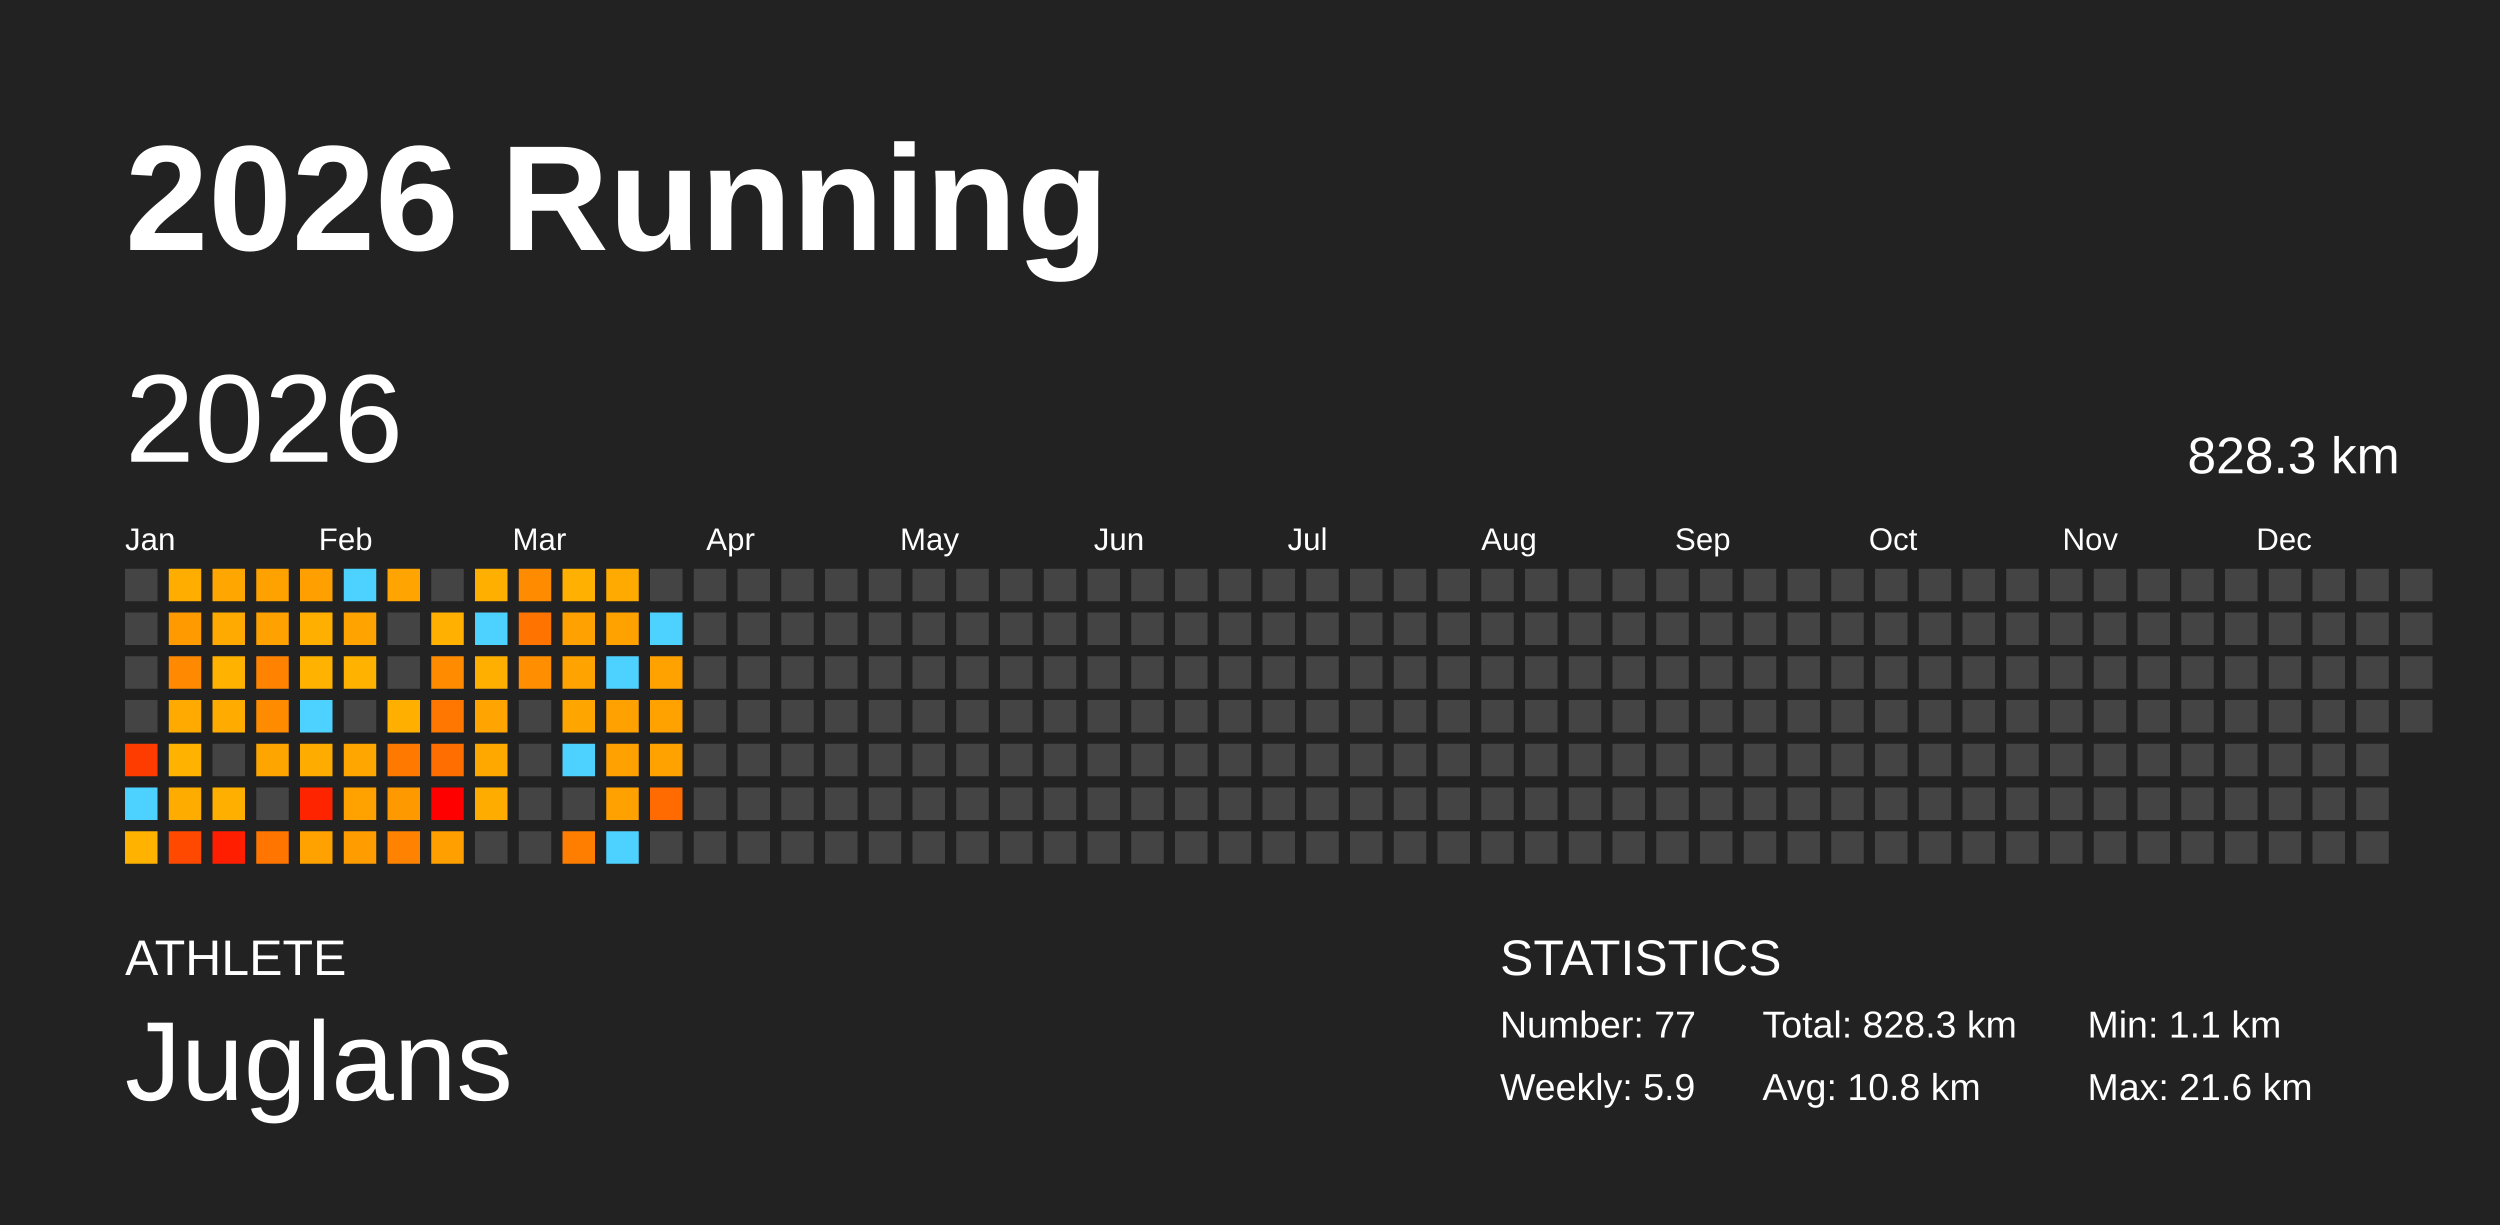
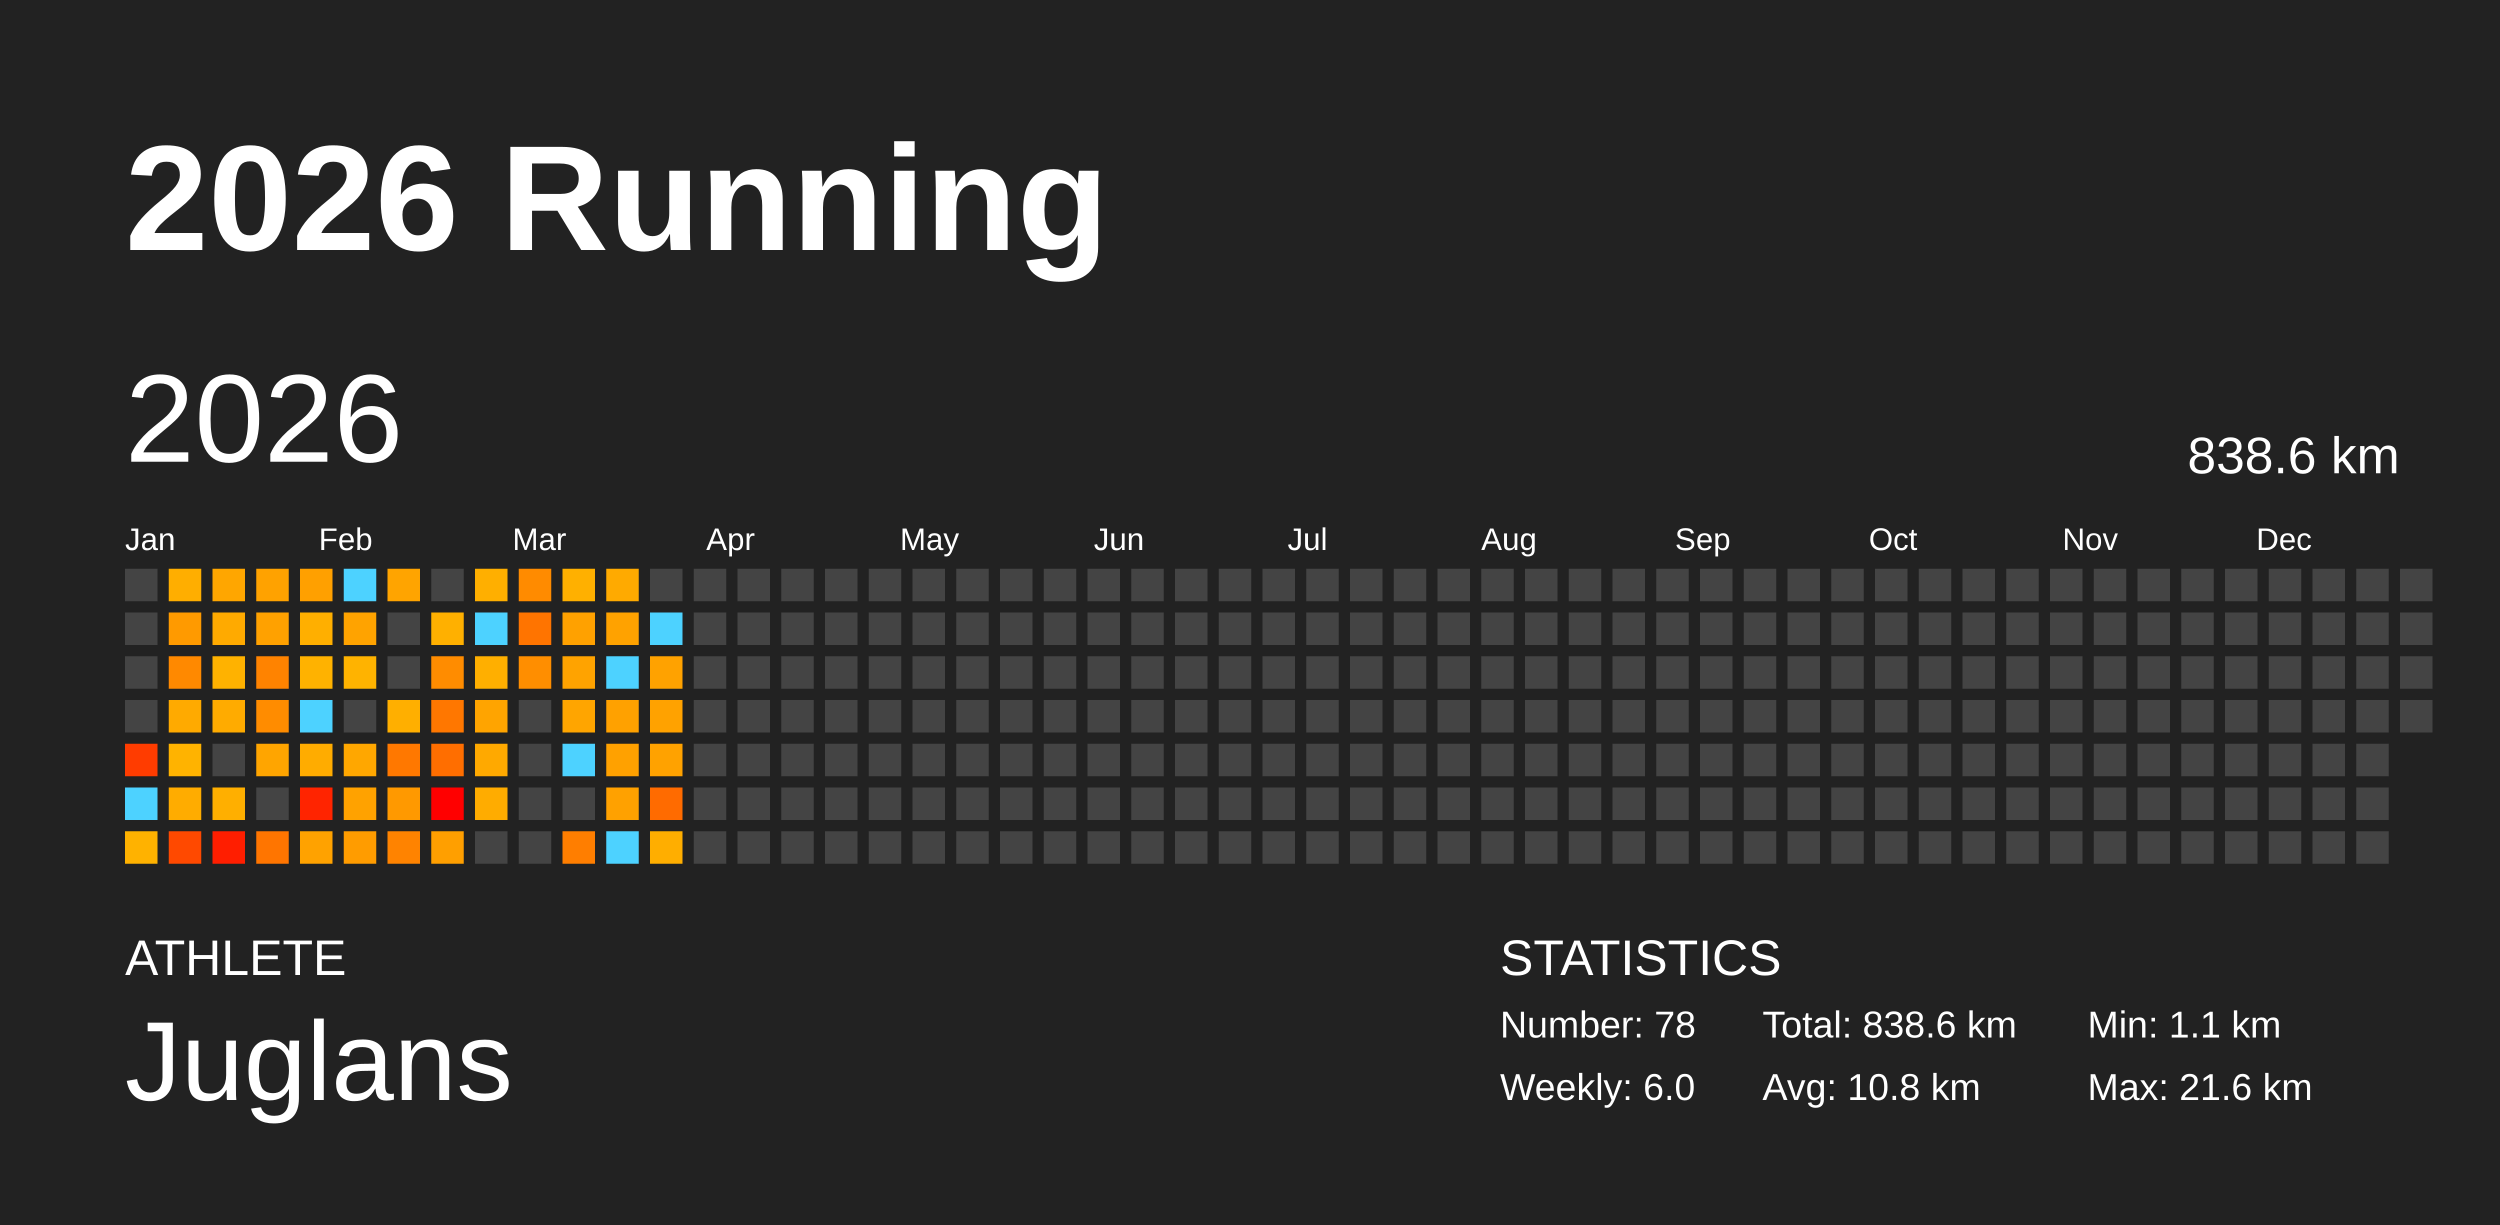
<svg xmlns="http://www.w3.org/2000/svg" baseProfile="full" height="98mm" version="1.1" viewBox="0,0,200,98" width="200mm">
  <defs />
  <rect fill="#222222" height="98" width="200" x="0" y="0" />
  <text fill="#FFFFFF" style="font-size:12px; font-family:Arial; font-weight:bold;" x="10" y="20">2026 Running</text>
  <text fill="#FFFFFF" style="font-size:4px; font-family:Arial" x="10" y="78">ATHLETE</text>
  <text fill="#FFFFFF" style="font-size:9px; font-family:Arial" x="10" y="88">Juglans</text>
  <text fill="#FFFFFF" style="font-size:4px; font-family:Arial" x="120" y="78">STATISTICS</text>
-   <text fill="#FFFFFF" style="font-size:3px; font-family:Arial" x="120" y="83">Number: 77</text>
-   <text fill="#FFFFFF" style="font-size:3px; font-family:Arial" x="120" y="88">Weekly: 5.9</text>
-   <text fill="#FFFFFF" style="font-size:3px; font-family:Arial" x="141" y="83">Total: 828.3 km</text>
+   <text fill="#FFFFFF" style="font-size:3px; font-family:Arial" x="120" y="83">Number: 78</text>
+   <text fill="#FFFFFF" style="font-size:3px; font-family:Arial" x="120" y="88">Weekly: 6.0</text>
+   <text fill="#FFFFFF" style="font-size:3px; font-family:Arial" x="141" y="83">Total: 838.6 km</text>
  <text fill="#FFFFFF" style="font-size:3px; font-family:Arial" x="141" y="88">Avg: 10.8 km</text>
  <text fill="#FFFFFF" style="font-size:3px; font-family:Arial" x="167" y="83">Min: 1.1 km</text>
  <text fill="#FFFFFF" style="font-size:3px; font-family:Arial" x="167" y="88">Max: 21.6 km</text>
  <text dominant-baseline="hanging" fill="#FFFFFF" style="font-size:10.0px; font-family:Arial;" x="10" y="30">2026</text>
-   <text dominant-baseline="hanging" fill="#FFFFFF" style="font-size:4.125px; font-family:Arial;" x="175" y="35">828.3 km</text>
+   <text dominant-baseline="hanging" fill="#FFFFFF" style="font-size:4.125px; font-family:Arial;" x="175" y="35">838.6 km</text>
  <text fill="#FFFFFF" style="font-size:2.5px; font-family:Arial" x="10.0" y="44">Jan</text>
  <text fill="#FFFFFF" style="font-size:2.5px; font-family:Arial" x="25.5" y="44">Feb</text>
  <text fill="#FFFFFF" style="font-size:2.5px; font-family:Arial" x="41.0" y="44">Mar</text>
  <text fill="#FFFFFF" style="font-size:2.5px; font-family:Arial" x="56.5" y="44">Apr</text>
  <text fill="#FFFFFF" style="font-size:2.5px; font-family:Arial" x="72.0" y="44">May</text>
  <text fill="#FFFFFF" style="font-size:2.5px; font-family:Arial" x="87.5" y="44">Jun</text>
  <text fill="#FFFFFF" style="font-size:2.5px; font-family:Arial" x="103.0" y="44">Jul</text>
  <text fill="#FFFFFF" style="font-size:2.5px; font-family:Arial" x="118.5" y="44">Aug</text>
  <text fill="#FFFFFF" style="font-size:2.5px; font-family:Arial" x="134.0" y="44">Sep</text>
  <text fill="#FFFFFF" style="font-size:2.5px; font-family:Arial" x="149.5" y="44">Oct</text>
  <text fill="#FFFFFF" style="font-size:2.5px; font-family:Arial" x="165.0" y="44">Nov</text>
  <text fill="#FFFFFF" style="font-size:2.5px; font-family:Arial" x="180.5" y="44">Dec</text>
  <rect fill="#444444" height="2.6" width="2.6" x="10.0" y="45.5" />
  <rect fill="#444444" height="2.6" width="2.6" x="10.0" y="49.0" />
  <rect fill="#444444" height="2.6" width="2.6" x="10.0" y="52.5" />
  <rect fill="#444444" height="2.6" width="2.6" x="10.0" y="56.0" />
  <rect fill="#ff3c00" height="2.6" width="2.6" x="10.0" y="59.5" />
  <rect fill="#4dd2ff" height="2.6" width="2.6" x="10.0" y="63.0" />
  <rect fill="#ffb200" height="2.6" width="2.6" x="10.0" y="66.5" />
  <rect fill="#ffae00" height="2.6" width="2.6" x="13.5" y="45.5" />
  <rect fill="#ff9a00" height="2.6" width="2.6" x="13.5" y="49.0" />
  <rect fill="#ff8900" height="2.6" width="2.6" x="13.5" y="52.5" />
  <rect fill="#ffaa00" height="2.6" width="2.6" x="13.5" y="56.0" />
  <rect fill="#ffb300" height="2.6" width="2.6" x="13.5" y="59.5" />
  <rect fill="#ffac00" height="2.6" width="2.6" x="13.5" y="63.0" />
  <rect fill="#ff4900" height="2.6" width="2.6" x="13.5" y="66.5" />
  <rect fill="#ffa600" height="2.6" width="2.6" x="17.0" y="45.5" />
  <rect fill="#ffaa00" height="2.6" width="2.6" x="17.0" y="49.0" />
  <rect fill="#ffb200" height="2.6" width="2.6" x="17.0" y="52.5" />
  <rect fill="#ffab00" height="2.6" width="2.6" x="17.0" y="56.0" />
  <rect fill="#444444" height="2.6" width="2.6" x="17.0" y="59.5" />
  <rect fill="#ffaf00" height="2.6" width="2.6" x="17.0" y="63.0" />
  <rect fill="#ff1e00" height="2.6" width="2.6" x="17.0" y="66.5" />
  <rect fill="#ffa200" height="2.6" width="2.6" x="20.5" y="45.5" />
  <rect fill="#ffa100" height="2.6" width="2.6" x="20.5" y="49.0" />
  <rect fill="#ff8300" height="2.6" width="2.6" x="20.5" y="52.5" />
  <rect fill="#ff8c00" height="2.6" width="2.6" x="20.5" y="56.0" />
  <rect fill="#ffa500" height="2.6" width="2.6" x="20.5" y="59.5" />
  <rect fill="#444444" height="2.6" width="2.6" x="20.5" y="63.0" />
  <rect fill="#ff7500" height="2.6" width="2.6" x="20.5" y="66.5" />
  <rect fill="#ffa000" height="2.6" width="2.6" x="24.0" y="45.5" />
  <rect fill="#ffaf00" height="2.6" width="2.6" x="24.0" y="49.0" />
  <rect fill="#ffb200" height="2.6" width="2.6" x="24.0" y="52.5" />
  <rect fill="#4dd2ff" height="2.6" width="2.6" x="24.0" y="56.0" />
  <rect fill="#ffac00" height="2.6" width="2.6" x="24.0" y="59.5" />
  <rect fill="#ff2400" height="2.6" width="2.6" x="24.0" y="63.0" />
  <rect fill="#ffa200" height="2.6" width="2.6" x="24.0" y="66.5" />
  <rect fill="#4dd2ff" height="2.6" width="2.6" x="27.5" y="45.5" />
  <rect fill="#ffa300" height="2.6" width="2.6" x="27.5" y="49.0" />
  <rect fill="#ffb300" height="2.6" width="2.6" x="27.5" y="52.5" />
  <rect fill="#444444" height="2.6" width="2.6" x="27.5" y="56.0" />
  <rect fill="#ffa700" height="2.6" width="2.6" x="27.5" y="59.5" />
  <rect fill="#ffa200" height="2.6" width="2.6" x="27.5" y="63.0" />
  <rect fill="#ff9c00" height="2.6" width="2.6" x="27.5" y="66.5" />
  <rect fill="#ffa400" height="2.6" width="2.6" x="31.0" y="45.5" />
  <rect fill="#444444" height="2.6" width="2.6" x="31.0" y="49.0" />
  <rect fill="#444444" height="2.6" width="2.6" x="31.0" y="52.5" />
  <rect fill="#ffaf00" height="2.6" width="2.6" x="31.0" y="56.0" />
  <rect fill="#ff7800" height="2.6" width="2.6" x="31.0" y="59.5" />
  <rect fill="#ff9900" height="2.6" width="2.6" x="31.0" y="63.0" />
  <rect fill="#ff8300" height="2.6" width="2.6" x="31.0" y="66.5" />
  <rect fill="#444444" height="2.6" width="2.6" x="34.5" y="45.5" />
  <rect fill="#ffb000" height="2.6" width="2.6" x="34.5" y="49.0" />
  <rect fill="#ff8c00" height="2.6" width="2.6" x="34.5" y="52.5" />
  <rect fill="#ff7700" height="2.6" width="2.6" x="34.5" y="56.0" />
  <rect fill="#ff6e00" height="2.6" width="2.6" x="34.5" y="59.5" />
  <rect fill="red" height="2.6" width="2.6" x="34.5" y="63.0" />
  <rect fill="#ff9f00" height="2.6" width="2.6" x="34.5" y="66.5" />
  <rect fill="#ffaf00" height="2.6" width="2.6" x="38.0" y="45.5" />
  <rect fill="#4dd2ff" height="2.6" width="2.6" x="38.0" y="49.0" />
  <rect fill="#ffaf00" height="2.6" width="2.6" x="38.0" y="52.5" />
  <rect fill="#ffa400" height="2.6" width="2.6" x="38.0" y="56.0" />
  <rect fill="#ffa900" height="2.6" width="2.6" x="38.0" y="59.5" />
  <rect fill="#ffac00" height="2.6" width="2.6" x="38.0" y="63.0" />
  <rect fill="#444444" height="2.6" width="2.6" x="38.0" y="66.5" />
  <rect fill="#ff8b00" height="2.6" width="2.6" x="41.5" y="45.5" />
  <rect fill="#ff7400" height="2.6" width="2.6" x="41.5" y="49.0" />
  <rect fill="#ff8e00" height="2.6" width="2.6" x="41.5" y="52.5" />
  <rect fill="#444444" height="2.6" width="2.6" x="41.5" y="56.0" />
  <rect fill="#444444" height="2.6" width="2.6" x="41.5" y="59.5" />
  <rect fill="#444444" height="2.6" width="2.6" x="41.5" y="63.0" />
  <rect fill="#444444" height="2.6" width="2.6" x="41.5" y="66.5" />
  <rect fill="#ffb000" height="2.6" width="2.6" x="45.0" y="45.5" />
  <rect fill="#ffa100" height="2.6" width="2.6" x="45.0" y="49.0" />
  <rect fill="#ffa300" height="2.6" width="2.6" x="45.0" y="52.5" />
  <rect fill="#ffa500" height="2.6" width="2.6" x="45.0" y="56.0" />
  <rect fill="#4dd2ff" height="2.6" width="2.6" x="45.0" y="59.5" />
  <rect fill="#444444" height="2.6" width="2.6" x="45.0" y="63.0" />
  <rect fill="#ff7e00" height="2.6" width="2.6" x="45.0" y="66.5" />
  <rect fill="#ffaa00" height="2.6" width="2.6" x="48.5" y="45.5" />
  <rect fill="#ffa200" height="2.6" width="2.6" x="48.5" y="49.0" />
  <rect fill="#4dd2ff" height="2.6" width="2.6" x="48.5" y="52.5" />
  <rect fill="#ffa100" height="2.6" width="2.6" x="48.5" y="56.0" />
  <rect fill="#ffa100" height="2.6" width="2.6" x="48.5" y="59.5" />
  <rect fill="#ffa100" height="2.6" width="2.6" x="48.5" y="63.0" />
  <rect fill="#4dd2ff" height="2.6" width="2.6" x="48.5" y="66.5" />
  <rect fill="#444444" height="2.6" width="2.6" x="52.0" y="45.5" />
  <rect fill="#4dd2ff" height="2.6" width="2.6" x="52.0" y="49.0" />
  <rect fill="#ffa200" height="2.6" width="2.6" x="52.0" y="52.5" />
  <rect fill="#ffa200" height="2.6" width="2.6" x="52.0" y="56.0" />
  <rect fill="#ffa200" height="2.6" width="2.6" x="52.0" y="59.5" />
  <rect fill="#ff6b00" height="2.6" width="2.6" x="52.0" y="63.0" />
-   <rect fill="#444444" height="2.6" width="2.6" x="52.0" y="66.5" />
+   <rect fill="#ffae00" height="2.6" width="2.6" x="52.0" y="66.5" />
  <rect fill="#444444" height="2.6" width="2.6" x="55.5" y="45.5" />
  <rect fill="#444444" height="2.6" width="2.6" x="55.5" y="49.0" />
  <rect fill="#444444" height="2.6" width="2.6" x="55.5" y="52.5" />
  <rect fill="#444444" height="2.6" width="2.6" x="55.5" y="56.0" />
  <rect fill="#444444" height="2.6" width="2.6" x="55.5" y="59.5" />
  <rect fill="#444444" height="2.6" width="2.6" x="55.5" y="63.0" />
  <rect fill="#444444" height="2.6" width="2.6" x="55.5" y="66.5" />
  <rect fill="#444444" height="2.6" width="2.6" x="59.0" y="45.5" />
  <rect fill="#444444" height="2.6" width="2.6" x="59.0" y="49.0" />
  <rect fill="#444444" height="2.6" width="2.6" x="59.0" y="52.5" />
  <rect fill="#444444" height="2.6" width="2.6" x="59.0" y="56.0" />
  <rect fill="#444444" height="2.6" width="2.6" x="59.0" y="59.5" />
  <rect fill="#444444" height="2.6" width="2.6" x="59.0" y="63.0" />
  <rect fill="#444444" height="2.6" width="2.6" x="59.0" y="66.5" />
  <rect fill="#444444" height="2.6" width="2.6" x="62.5" y="45.5" />
  <rect fill="#444444" height="2.6" width="2.6" x="62.5" y="49.0" />
  <rect fill="#444444" height="2.6" width="2.6" x="62.5" y="52.5" />
  <rect fill="#444444" height="2.6" width="2.6" x="62.5" y="56.0" />
  <rect fill="#444444" height="2.6" width="2.6" x="62.5" y="59.5" />
  <rect fill="#444444" height="2.6" width="2.6" x="62.5" y="63.0" />
  <rect fill="#444444" height="2.6" width="2.6" x="62.5" y="66.5" />
  <rect fill="#444444" height="2.6" width="2.6" x="66.0" y="45.5" />
  <rect fill="#444444" height="2.6" width="2.6" x="66.0" y="49.0" />
  <rect fill="#444444" height="2.6" width="2.6" x="66.0" y="52.5" />
  <rect fill="#444444" height="2.6" width="2.6" x="66.0" y="56.0" />
  <rect fill="#444444" height="2.6" width="2.6" x="66.0" y="59.5" />
  <rect fill="#444444" height="2.6" width="2.6" x="66.0" y="63.0" />
  <rect fill="#444444" height="2.6" width="2.6" x="66.0" y="66.5" />
  <rect fill="#444444" height="2.6" width="2.6" x="69.5" y="45.5" />
  <rect fill="#444444" height="2.6" width="2.6" x="69.5" y="49.0" />
  <rect fill="#444444" height="2.6" width="2.6" x="69.5" y="52.5" />
  <rect fill="#444444" height="2.6" width="2.6" x="69.5" y="56.0" />
  <rect fill="#444444" height="2.6" width="2.6" x="69.5" y="59.5" />
  <rect fill="#444444" height="2.6" width="2.6" x="69.5" y="63.0" />
  <rect fill="#444444" height="2.6" width="2.6" x="69.5" y="66.5" />
  <rect fill="#444444" height="2.6" width="2.6" x="73.0" y="45.5" />
  <rect fill="#444444" height="2.6" width="2.6" x="73.0" y="49.0" />
  <rect fill="#444444" height="2.6" width="2.6" x="73.0" y="52.5" />
  <rect fill="#444444" height="2.6" width="2.6" x="73.0" y="56.0" />
  <rect fill="#444444" height="2.6" width="2.6" x="73.0" y="59.5" />
  <rect fill="#444444" height="2.6" width="2.6" x="73.0" y="63.0" />
  <rect fill="#444444" height="2.6" width="2.6" x="73.0" y="66.5" />
  <rect fill="#444444" height="2.6" width="2.6" x="76.5" y="45.5" />
  <rect fill="#444444" height="2.6" width="2.6" x="76.5" y="49.0" />
  <rect fill="#444444" height="2.6" width="2.6" x="76.5" y="52.5" />
  <rect fill="#444444" height="2.6" width="2.6" x="76.5" y="56.0" />
  <rect fill="#444444" height="2.6" width="2.6" x="76.5" y="59.5" />
  <rect fill="#444444" height="2.6" width="2.6" x="76.5" y="63.0" />
  <rect fill="#444444" height="2.6" width="2.6" x="76.5" y="66.5" />
  <rect fill="#444444" height="2.6" width="2.6" x="80.0" y="45.5" />
  <rect fill="#444444" height="2.6" width="2.6" x="80.0" y="49.0" />
  <rect fill="#444444" height="2.6" width="2.6" x="80.0" y="52.5" />
  <rect fill="#444444" height="2.6" width="2.6" x="80.0" y="56.0" />
  <rect fill="#444444" height="2.6" width="2.6" x="80.0" y="59.5" />
  <rect fill="#444444" height="2.6" width="2.6" x="80.0" y="63.0" />
  <rect fill="#444444" height="2.6" width="2.6" x="80.0" y="66.5" />
  <rect fill="#444444" height="2.6" width="2.6" x="83.5" y="45.5" />
  <rect fill="#444444" height="2.6" width="2.6" x="83.5" y="49.0" />
  <rect fill="#444444" height="2.6" width="2.6" x="83.5" y="52.5" />
  <rect fill="#444444" height="2.6" width="2.6" x="83.5" y="56.0" />
  <rect fill="#444444" height="2.6" width="2.6" x="83.5" y="59.5" />
  <rect fill="#444444" height="2.6" width="2.6" x="83.5" y="63.0" />
  <rect fill="#444444" height="2.6" width="2.6" x="83.5" y="66.5" />
  <rect fill="#444444" height="2.6" width="2.6" x="87.0" y="45.5" />
  <rect fill="#444444" height="2.6" width="2.6" x="87.0" y="49.0" />
  <rect fill="#444444" height="2.6" width="2.6" x="87.0" y="52.5" />
  <rect fill="#444444" height="2.6" width="2.6" x="87.0" y="56.0" />
  <rect fill="#444444" height="2.6" width="2.6" x="87.0" y="59.5" />
  <rect fill="#444444" height="2.6" width="2.6" x="87.0" y="63.0" />
  <rect fill="#444444" height="2.6" width="2.6" x="87.0" y="66.5" />
  <rect fill="#444444" height="2.6" width="2.6" x="90.5" y="45.5" />
  <rect fill="#444444" height="2.6" width="2.6" x="90.5" y="49.0" />
  <rect fill="#444444" height="2.6" width="2.6" x="90.5" y="52.5" />
  <rect fill="#444444" height="2.6" width="2.6" x="90.5" y="56.0" />
  <rect fill="#444444" height="2.6" width="2.6" x="90.5" y="59.5" />
  <rect fill="#444444" height="2.6" width="2.6" x="90.5" y="63.0" />
  <rect fill="#444444" height="2.6" width="2.6" x="90.5" y="66.5" />
  <rect fill="#444444" height="2.6" width="2.6" x="94.0" y="45.5" />
  <rect fill="#444444" height="2.6" width="2.6" x="94.0" y="49.0" />
  <rect fill="#444444" height="2.6" width="2.6" x="94.0" y="52.5" />
  <rect fill="#444444" height="2.6" width="2.6" x="94.0" y="56.0" />
  <rect fill="#444444" height="2.6" width="2.6" x="94.0" y="59.5" />
  <rect fill="#444444" height="2.6" width="2.6" x="94.0" y="63.0" />
  <rect fill="#444444" height="2.6" width="2.6" x="94.0" y="66.5" />
  <rect fill="#444444" height="2.6" width="2.6" x="97.5" y="45.5" />
  <rect fill="#444444" height="2.6" width="2.6" x="97.5" y="49.0" />
  <rect fill="#444444" height="2.6" width="2.6" x="97.5" y="52.5" />
  <rect fill="#444444" height="2.6" width="2.6" x="97.5" y="56.0" />
  <rect fill="#444444" height="2.6" width="2.6" x="97.5" y="59.5" />
  <rect fill="#444444" height="2.6" width="2.6" x="97.5" y="63.0" />
  <rect fill="#444444" height="2.6" width="2.6" x="97.5" y="66.5" />
  <rect fill="#444444" height="2.6" width="2.6" x="101.0" y="45.5" />
  <rect fill="#444444" height="2.6" width="2.6" x="101.0" y="49.0" />
  <rect fill="#444444" height="2.6" width="2.6" x="101.0" y="52.5" />
  <rect fill="#444444" height="2.6" width="2.6" x="101.0" y="56.0" />
  <rect fill="#444444" height="2.6" width="2.6" x="101.0" y="59.5" />
  <rect fill="#444444" height="2.6" width="2.6" x="101.0" y="63.0" />
  <rect fill="#444444" height="2.6" width="2.6" x="101.0" y="66.5" />
  <rect fill="#444444" height="2.6" width="2.6" x="104.5" y="45.5" />
  <rect fill="#444444" height="2.6" width="2.6" x="104.5" y="49.0" />
  <rect fill="#444444" height="2.6" width="2.6" x="104.5" y="52.5" />
  <rect fill="#444444" height="2.6" width="2.6" x="104.5" y="56.0" />
  <rect fill="#444444" height="2.6" width="2.6" x="104.5" y="59.5" />
  <rect fill="#444444" height="2.6" width="2.6" x="104.5" y="63.0" />
  <rect fill="#444444" height="2.6" width="2.6" x="104.5" y="66.5" />
  <rect fill="#444444" height="2.6" width="2.6" x="108.0" y="45.5" />
  <rect fill="#444444" height="2.6" width="2.6" x="108.0" y="49.0" />
  <rect fill="#444444" height="2.6" width="2.6" x="108.0" y="52.5" />
  <rect fill="#444444" height="2.6" width="2.6" x="108.0" y="56.0" />
  <rect fill="#444444" height="2.6" width="2.6" x="108.0" y="59.5" />
  <rect fill="#444444" height="2.6" width="2.6" x="108.0" y="63.0" />
  <rect fill="#444444" height="2.6" width="2.6" x="108.0" y="66.5" />
  <rect fill="#444444" height="2.6" width="2.6" x="111.5" y="45.5" />
  <rect fill="#444444" height="2.6" width="2.6" x="111.5" y="49.0" />
  <rect fill="#444444" height="2.6" width="2.6" x="111.5" y="52.5" />
  <rect fill="#444444" height="2.6" width="2.6" x="111.5" y="56.0" />
  <rect fill="#444444" height="2.6" width="2.6" x="111.5" y="59.5" />
  <rect fill="#444444" height="2.6" width="2.6" x="111.5" y="63.0" />
  <rect fill="#444444" height="2.6" width="2.6" x="111.5" y="66.5" />
  <rect fill="#444444" height="2.6" width="2.6" x="115.0" y="45.5" />
  <rect fill="#444444" height="2.6" width="2.6" x="115.0" y="49.0" />
  <rect fill="#444444" height="2.6" width="2.6" x="115.0" y="52.5" />
  <rect fill="#444444" height="2.6" width="2.6" x="115.0" y="56.0" />
  <rect fill="#444444" height="2.6" width="2.6" x="115.0" y="59.5" />
  <rect fill="#444444" height="2.6" width="2.6" x="115.0" y="63.0" />
  <rect fill="#444444" height="2.6" width="2.6" x="115.0" y="66.5" />
  <rect fill="#444444" height="2.6" width="2.6" x="118.5" y="45.5" />
  <rect fill="#444444" height="2.6" width="2.6" x="118.5" y="49.0" />
  <rect fill="#444444" height="2.6" width="2.6" x="118.5" y="52.5" />
  <rect fill="#444444" height="2.6" width="2.6" x="118.5" y="56.0" />
  <rect fill="#444444" height="2.6" width="2.6" x="118.5" y="59.5" />
  <rect fill="#444444" height="2.6" width="2.6" x="118.5" y="63.0" />
  <rect fill="#444444" height="2.6" width="2.6" x="118.5" y="66.5" />
  <rect fill="#444444" height="2.6" width="2.6" x="122.0" y="45.5" />
  <rect fill="#444444" height="2.6" width="2.6" x="122.0" y="49.0" />
  <rect fill="#444444" height="2.6" width="2.6" x="122.0" y="52.5" />
  <rect fill="#444444" height="2.6" width="2.6" x="122.0" y="56.0" />
  <rect fill="#444444" height="2.6" width="2.6" x="122.0" y="59.5" />
  <rect fill="#444444" height="2.6" width="2.6" x="122.0" y="63.0" />
  <rect fill="#444444" height="2.6" width="2.6" x="122.0" y="66.5" />
  <rect fill="#444444" height="2.6" width="2.6" x="125.5" y="45.5" />
  <rect fill="#444444" height="2.6" width="2.6" x="125.5" y="49.0" />
  <rect fill="#444444" height="2.6" width="2.6" x="125.5" y="52.5" />
  <rect fill="#444444" height="2.6" width="2.6" x="125.5" y="56.0" />
  <rect fill="#444444" height="2.6" width="2.6" x="125.5" y="59.5" />
  <rect fill="#444444" height="2.6" width="2.6" x="125.5" y="63.0" />
  <rect fill="#444444" height="2.6" width="2.6" x="125.5" y="66.5" />
  <rect fill="#444444" height="2.6" width="2.6" x="129.0" y="45.5" />
  <rect fill="#444444" height="2.6" width="2.6" x="129.0" y="49.0" />
  <rect fill="#444444" height="2.6" width="2.6" x="129.0" y="52.5" />
  <rect fill="#444444" height="2.6" width="2.6" x="129.0" y="56.0" />
  <rect fill="#444444" height="2.6" width="2.6" x="129.0" y="59.5" />
  <rect fill="#444444" height="2.6" width="2.6" x="129.0" y="63.0" />
  <rect fill="#444444" height="2.6" width="2.6" x="129.0" y="66.5" />
  <rect fill="#444444" height="2.6" width="2.6" x="132.5" y="45.5" />
  <rect fill="#444444" height="2.6" width="2.6" x="132.5" y="49.0" />
  <rect fill="#444444" height="2.6" width="2.6" x="132.5" y="52.5" />
  <rect fill="#444444" height="2.6" width="2.6" x="132.5" y="56.0" />
  <rect fill="#444444" height="2.6" width="2.6" x="132.5" y="59.5" />
  <rect fill="#444444" height="2.6" width="2.6" x="132.5" y="63.0" />
  <rect fill="#444444" height="2.6" width="2.6" x="132.5" y="66.5" />
  <rect fill="#444444" height="2.6" width="2.6" x="136.0" y="45.5" />
  <rect fill="#444444" height="2.6" width="2.6" x="136.0" y="49.0" />
  <rect fill="#444444" height="2.6" width="2.6" x="136.0" y="52.5" />
  <rect fill="#444444" height="2.6" width="2.6" x="136.0" y="56.0" />
  <rect fill="#444444" height="2.6" width="2.6" x="136.0" y="59.5" />
  <rect fill="#444444" height="2.6" width="2.6" x="136.0" y="63.0" />
  <rect fill="#444444" height="2.6" width="2.6" x="136.0" y="66.5" />
  <rect fill="#444444" height="2.6" width="2.6" x="139.5" y="45.5" />
  <rect fill="#444444" height="2.6" width="2.6" x="139.5" y="49.0" />
  <rect fill="#444444" height="2.6" width="2.6" x="139.5" y="52.5" />
  <rect fill="#444444" height="2.6" width="2.6" x="139.5" y="56.0" />
  <rect fill="#444444" height="2.6" width="2.6" x="139.5" y="59.5" />
  <rect fill="#444444" height="2.6" width="2.6" x="139.5" y="63.0" />
  <rect fill="#444444" height="2.6" width="2.6" x="139.5" y="66.5" />
  <rect fill="#444444" height="2.6" width="2.6" x="143.0" y="45.5" />
  <rect fill="#444444" height="2.6" width="2.6" x="143.0" y="49.0" />
  <rect fill="#444444" height="2.6" width="2.6" x="143.0" y="52.5" />
  <rect fill="#444444" height="2.6" width="2.6" x="143.0" y="56.0" />
  <rect fill="#444444" height="2.6" width="2.6" x="143.0" y="59.5" />
  <rect fill="#444444" height="2.6" width="2.6" x="143.0" y="63.0" />
  <rect fill="#444444" height="2.6" width="2.6" x="143.0" y="66.5" />
  <rect fill="#444444" height="2.6" width="2.6" x="146.5" y="45.5" />
  <rect fill="#444444" height="2.6" width="2.6" x="146.5" y="49.0" />
  <rect fill="#444444" height="2.6" width="2.6" x="146.5" y="52.5" />
  <rect fill="#444444" height="2.6" width="2.6" x="146.5" y="56.0" />
  <rect fill="#444444" height="2.6" width="2.6" x="146.5" y="59.5" />
  <rect fill="#444444" height="2.6" width="2.6" x="146.5" y="63.0" />
  <rect fill="#444444" height="2.6" width="2.6" x="146.5" y="66.5" />
  <rect fill="#444444" height="2.6" width="2.6" x="150.0" y="45.5" />
  <rect fill="#444444" height="2.6" width="2.6" x="150.0" y="49.0" />
  <rect fill="#444444" height="2.6" width="2.6" x="150.0" y="52.5" />
  <rect fill="#444444" height="2.6" width="2.6" x="150.0" y="56.0" />
  <rect fill="#444444" height="2.6" width="2.6" x="150.0" y="59.5" />
  <rect fill="#444444" height="2.6" width="2.6" x="150.0" y="63.0" />
  <rect fill="#444444" height="2.6" width="2.6" x="150.0" y="66.5" />
  <rect fill="#444444" height="2.6" width="2.6" x="153.5" y="45.5" />
  <rect fill="#444444" height="2.6" width="2.6" x="153.5" y="49.0" />
  <rect fill="#444444" height="2.6" width="2.6" x="153.5" y="52.5" />
  <rect fill="#444444" height="2.6" width="2.6" x="153.5" y="56.0" />
  <rect fill="#444444" height="2.6" width="2.6" x="153.5" y="59.5" />
  <rect fill="#444444" height="2.6" width="2.6" x="153.5" y="63.0" />
  <rect fill="#444444" height="2.6" width="2.6" x="153.5" y="66.5" />
  <rect fill="#444444" height="2.6" width="2.6" x="157.0" y="45.5" />
  <rect fill="#444444" height="2.6" width="2.6" x="157.0" y="49.0" />
  <rect fill="#444444" height="2.6" width="2.6" x="157.0" y="52.5" />
  <rect fill="#444444" height="2.6" width="2.6" x="157.0" y="56.0" />
  <rect fill="#444444" height="2.6" width="2.6" x="157.0" y="59.5" />
  <rect fill="#444444" height="2.6" width="2.6" x="157.0" y="63.0" />
  <rect fill="#444444" height="2.6" width="2.6" x="157.0" y="66.5" />
  <rect fill="#444444" height="2.6" width="2.6" x="160.5" y="45.5" />
  <rect fill="#444444" height="2.6" width="2.6" x="160.5" y="49.0" />
  <rect fill="#444444" height="2.6" width="2.6" x="160.5" y="52.5" />
  <rect fill="#444444" height="2.6" width="2.6" x="160.5" y="56.0" />
  <rect fill="#444444" height="2.6" width="2.6" x="160.5" y="59.5" />
  <rect fill="#444444" height="2.6" width="2.6" x="160.5" y="63.0" />
  <rect fill="#444444" height="2.6" width="2.6" x="160.5" y="66.5" />
  <rect fill="#444444" height="2.6" width="2.6" x="164.0" y="45.5" />
  <rect fill="#444444" height="2.6" width="2.6" x="164.0" y="49.0" />
  <rect fill="#444444" height="2.6" width="2.6" x="164.0" y="52.5" />
  <rect fill="#444444" height="2.6" width="2.6" x="164.0" y="56.0" />
  <rect fill="#444444" height="2.6" width="2.6" x="164.0" y="59.5" />
  <rect fill="#444444" height="2.6" width="2.6" x="164.0" y="63.0" />
  <rect fill="#444444" height="2.6" width="2.6" x="164.0" y="66.5" />
  <rect fill="#444444" height="2.6" width="2.6" x="167.5" y="45.5" />
  <rect fill="#444444" height="2.6" width="2.6" x="167.5" y="49.0" />
  <rect fill="#444444" height="2.6" width="2.6" x="167.5" y="52.5" />
  <rect fill="#444444" height="2.6" width="2.6" x="167.5" y="56.0" />
  <rect fill="#444444" height="2.6" width="2.6" x="167.5" y="59.5" />
  <rect fill="#444444" height="2.6" width="2.6" x="167.5" y="63.0" />
  <rect fill="#444444" height="2.6" width="2.6" x="167.5" y="66.5" />
  <rect fill="#444444" height="2.6" width="2.6" x="171.0" y="45.5" />
  <rect fill="#444444" height="2.6" width="2.6" x="171.0" y="49.0" />
  <rect fill="#444444" height="2.6" width="2.6" x="171.0" y="52.5" />
  <rect fill="#444444" height="2.6" width="2.6" x="171.0" y="56.0" />
  <rect fill="#444444" height="2.6" width="2.6" x="171.0" y="59.5" />
  <rect fill="#444444" height="2.6" width="2.6" x="171.0" y="63.0" />
  <rect fill="#444444" height="2.6" width="2.6" x="171.0" y="66.5" />
  <rect fill="#444444" height="2.6" width="2.6" x="174.5" y="45.5" />
  <rect fill="#444444" height="2.6" width="2.6" x="174.5" y="49.0" />
  <rect fill="#444444" height="2.6" width="2.6" x="174.5" y="52.5" />
  <rect fill="#444444" height="2.6" width="2.6" x="174.5" y="56.0" />
  <rect fill="#444444" height="2.6" width="2.6" x="174.5" y="59.5" />
  <rect fill="#444444" height="2.6" width="2.6" x="174.5" y="63.0" />
  <rect fill="#444444" height="2.6" width="2.6" x="174.5" y="66.5" />
  <rect fill="#444444" height="2.6" width="2.6" x="178.0" y="45.5" />
  <rect fill="#444444" height="2.6" width="2.6" x="178.0" y="49.0" />
  <rect fill="#444444" height="2.6" width="2.6" x="178.0" y="52.5" />
  <rect fill="#444444" height="2.6" width="2.6" x="178.0" y="56.0" />
  <rect fill="#444444" height="2.6" width="2.6" x="178.0" y="59.5" />
  <rect fill="#444444" height="2.6" width="2.6" x="178.0" y="63.0" />
  <rect fill="#444444" height="2.6" width="2.6" x="178.0" y="66.5" />
  <rect fill="#444444" height="2.6" width="2.6" x="181.5" y="45.5" />
  <rect fill="#444444" height="2.6" width="2.6" x="181.5" y="49.0" />
  <rect fill="#444444" height="2.6" width="2.6" x="181.5" y="52.5" />
  <rect fill="#444444" height="2.6" width="2.6" x="181.5" y="56.0" />
  <rect fill="#444444" height="2.6" width="2.6" x="181.5" y="59.5" />
  <rect fill="#444444" height="2.6" width="2.6" x="181.5" y="63.0" />
  <rect fill="#444444" height="2.6" width="2.6" x="181.5" y="66.5" />
  <rect fill="#444444" height="2.6" width="2.6" x="185.0" y="45.5" />
  <rect fill="#444444" height="2.6" width="2.6" x="185.0" y="49.0" />
  <rect fill="#444444" height="2.6" width="2.6" x="185.0" y="52.5" />
  <rect fill="#444444" height="2.6" width="2.6" x="185.0" y="56.0" />
  <rect fill="#444444" height="2.6" width="2.6" x="185.0" y="59.5" />
  <rect fill="#444444" height="2.6" width="2.6" x="185.0" y="63.0" />
  <rect fill="#444444" height="2.6" width="2.6" x="185.0" y="66.5" />
  <rect fill="#444444" height="2.6" width="2.6" x="188.5" y="45.5" />
  <rect fill="#444444" height="2.6" width="2.6" x="188.5" y="49.0" />
  <rect fill="#444444" height="2.6" width="2.6" x="188.5" y="52.5" />
  <rect fill="#444444" height="2.6" width="2.6" x="188.5" y="56.0" />
  <rect fill="#444444" height="2.6" width="2.6" x="188.5" y="59.5" />
  <rect fill="#444444" height="2.6" width="2.6" x="188.5" y="63.0" />
  <rect fill="#444444" height="2.6" width="2.6" x="188.5" y="66.5" />
  <rect fill="#444444" height="2.6" width="2.6" x="192.0" y="45.5" />
  <rect fill="#444444" height="2.6" width="2.6" x="192.0" y="49.0" />
  <rect fill="#444444" height="2.6" width="2.6" x="192.0" y="52.5" />
  <rect fill="#444444" height="2.6" width="2.6" x="192.0" y="56.0" />
</svg>
